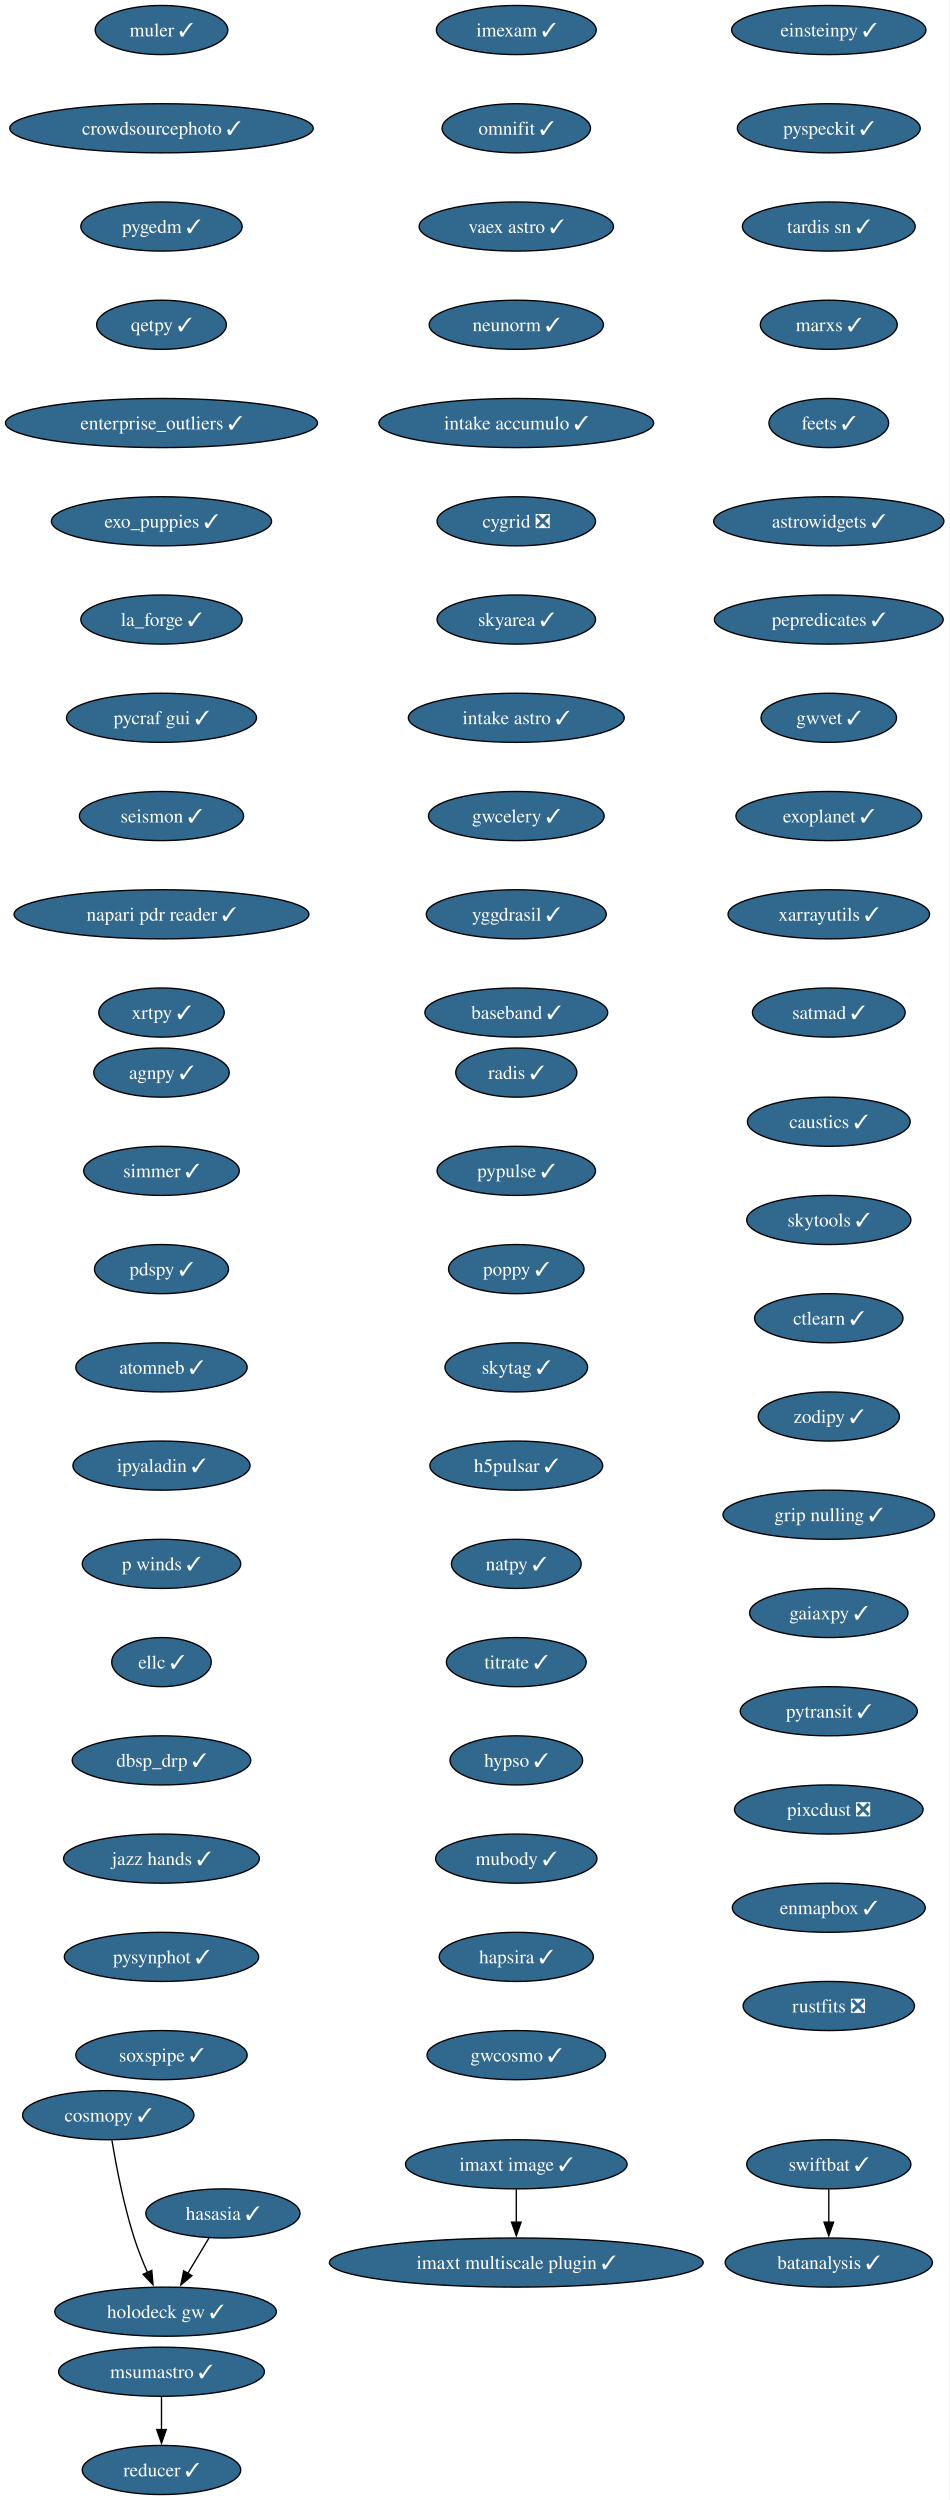
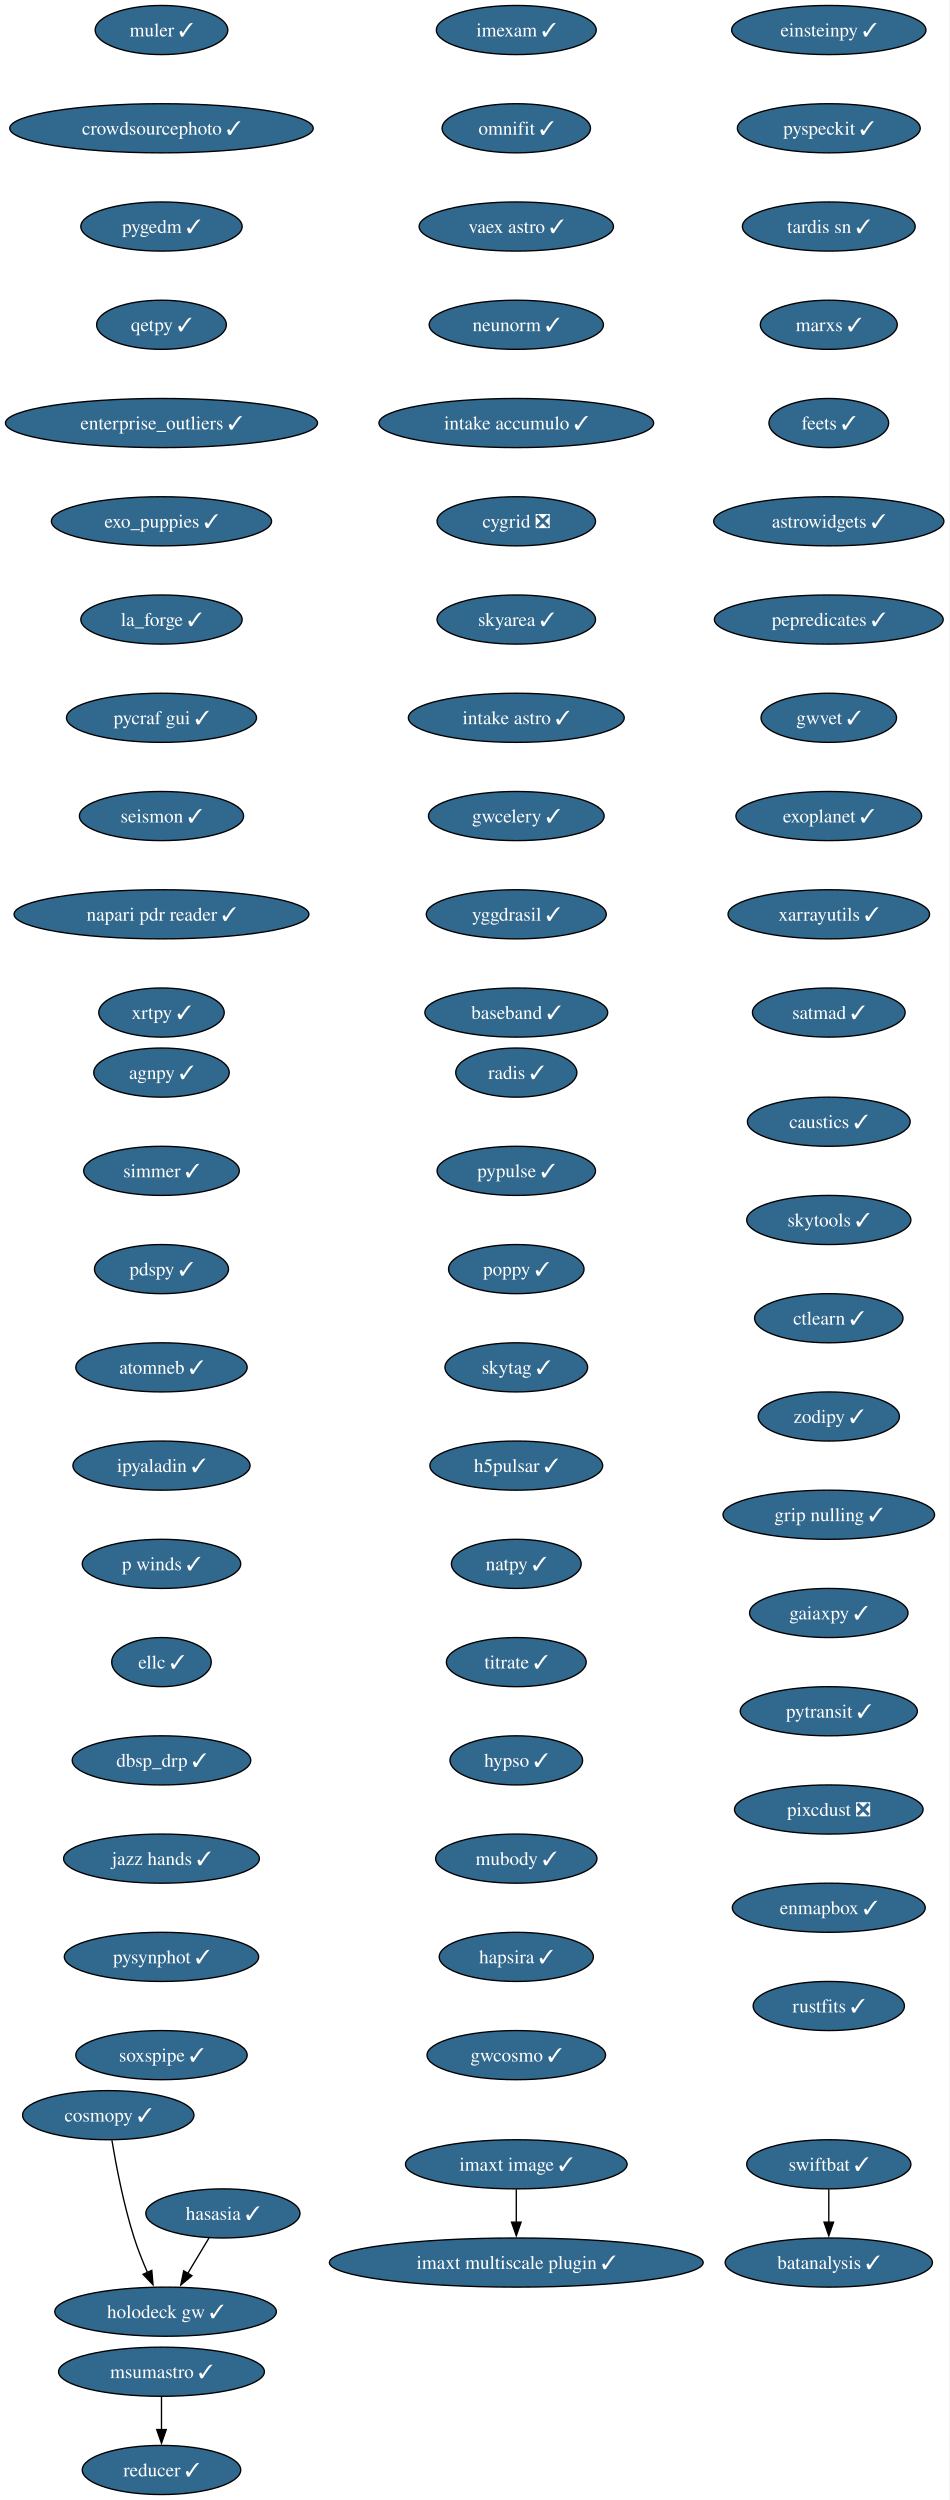
<svg xmlns="http://www.w3.org/2000/svg" xmlns:xlink="http://www.w3.org/1999/xlink" width="696pt" height="1832pt" viewBox="0.00 0.00 696.00 1832.00">
  <g id="graph0" class="graph" transform="scale(1 1) rotate(0) translate(4 1828)">
    <polygon fill="white" stroke="none" points="-4,4 -4,-1828 691.69,-1828 691.69,4 -4,4" />
    <g id="node1" class="node">
      <g id="a_node1">
        <a xlink:href="https://github.com/conda-forge/imexam-feedstock/pull/17" xlink:title="imexam ✓">
          <ellipse fill="#31688e" stroke="black" cx="374.34" cy="-1806" rx="58.57" ry="18" />
          <text xml:space="preserve" text-anchor="middle" x="374.34" y="-1801.33" font-family="Times,serif" font-size="14.00" fill="white">imexam ✓</text>
        </a>
      </g>
    </g>
    <g id="node2" class="node">
      <g id="a_node2">
        <a xlink:href="https://github.com/conda-forge/omnifit-feedstock/pull/15" xlink:title="omnifit ✓">
          <ellipse fill="#31688e" stroke="black" cx="374.34" cy="-1734" rx="54.36" ry="18" />
          <text xml:space="preserve" text-anchor="middle" x="374.34" y="-1729.33" font-family="Times,serif" font-size="14.00" fill="white">omnifit ✓</text>
        </a>
      </g>
    </g>
    <g id="node5" class="node">
      <g id="a_node5">
        <a xlink:href="https://github.com/conda-forge/vaex-astro-feedstock/pull/23" xlink:title="vaex astro ✓">
          <ellipse fill="#31688e" stroke="black" cx="374.34" cy="-1662" rx="71.2" ry="18" />
          <text xml:space="preserve" text-anchor="middle" x="374.34" y="-1657.33" font-family="Times,serif" font-size="14.00" fill="white">vaex astro ✓</text>
        </a>
      </g>
    </g>
    <g id="node3" class="node">
      <g id="a_node3">
        <a xlink:href="https://github.com/conda-forge/msumastro-feedstock/pull/25" xlink:title="msumastro ✓">
          <ellipse fill="#31688e" stroke="black" cx="114.34" cy="-90" rx="75.41" ry="18" />
          <text xml:space="preserve" text-anchor="middle" x="114.34" y="-85.33" font-family="Times,serif" font-size="14.00" fill="white">msumastro ✓</text>
        </a>
      </g>
    </g>
    <g id="node4" class="node">
      <g id="a_node4">
        <a xlink:href="https://github.com/conda-forge/reducer-feedstock/pull/13" xlink:title="reducer ✓">
          <ellipse fill="#31688e" stroke="black" cx="114.34" cy="-18" rx="58.05" ry="18" />
          <text xml:space="preserve" text-anchor="middle" x="114.34" y="-13.32" font-family="Times,serif" font-size="14.00" fill="white">reducer ✓</text>
        </a>
      </g>
    </g>
    <g id="edge2" class="edge">
      <path fill="none" stroke="black" d="M114.34,-71.7C114.34,-64.41 114.34,-55.73 114.34,-47.54" />
      <polygon fill="black" stroke="black" points="117.84,-47.62 114.34,-37.62 110.84,-47.62 117.84,-47.62" />
    </g>
    <g id="node6" class="node">
      <g id="a_node6">
        <a xlink:href="https://github.com/conda-forge/neunorm-feedstock/pull/6" xlink:title="neunorm ✓">
          <ellipse fill="#31688e" stroke="black" cx="374.34" cy="-1590" rx="63.84" ry="18" />
          <text xml:space="preserve" text-anchor="middle" x="374.34" y="-1585.33" font-family="Times,serif" font-size="14.00" fill="white">neunorm ✓</text>
        </a>
      </g>
    </g>
    <g id="node7" class="node">
      <g id="a_node7">
        <a xlink:href="https://github.com/conda-forge/intake-accumulo-feedstock/pull/2" xlink:title="intake accumulo ✓">
          <ellipse fill="#31688e" stroke="black" cx="374.34" cy="-1518" rx="100.66" ry="18" />
          <text xml:space="preserve" text-anchor="middle" x="374.34" y="-1513.33" font-family="Times,serif" font-size="14.00" fill="white">intake accumulo ✓</text>
        </a>
      </g>
    </g>
    <g id="node8" class="node">
      <g id="a_node8">
        <a xlink:href="https://github.com/conda-forge/cygrid-feedstock/pull/25" xlink:title="cygrid ❎">
          <ellipse fill="#31688e" stroke="black" cx="374.34" cy="-1446" rx="58.05" ry="18" />
          <text xml:space="preserve" text-anchor="middle" x="374.34" y="-1441.33" font-family="Times,serif" font-size="14.00" fill="white">cygrid ❎</text>
        </a>
      </g>
    </g>
    <g id="node9" class="node">
      <g id="a_node9">
        <a xlink:href="https://github.com/conda-forge/skyarea-feedstock/pull/1" xlink:title="skyarea ✓">
          <ellipse fill="#31688e" stroke="black" cx="374.34" cy="-1374" rx="58.05" ry="18" />
          <text xml:space="preserve" text-anchor="middle" x="374.34" y="-1369.33" font-family="Times,serif" font-size="14.00" fill="white">skyarea ✓</text>
        </a>
      </g>
    </g>
    <g id="node10" class="node">
      <g id="a_node10">
        <a xlink:href="https://github.com/conda-forge/intake-astro-feedstock/pull/1" xlink:title="intake astro ✓">
          <ellipse fill="#31688e" stroke="black" cx="374.34" cy="-1302" rx="79.09" ry="18" />
          <text xml:space="preserve" text-anchor="middle" x="374.34" y="-1297.33" font-family="Times,serif" font-size="14.00" fill="white">intake astro ✓</text>
        </a>
      </g>
    </g>
    <g id="node11" class="node">
      <g id="a_node11">
        <a xlink:href="https://github.com/conda-forge/gwcelery-feedstock/pull/27" xlink:title="gwcelery ✓">
          <ellipse fill="#31688e" stroke="black" cx="374.34" cy="-1230" rx="64.36" ry="18" />
          <text xml:space="preserve" text-anchor="middle" x="374.34" y="-1225.33" font-family="Times,serif" font-size="14.00" fill="white">gwcelery ✓</text>
        </a>
      </g>
    </g>
    <g id="node12" class="node">
      <g id="a_node12">
        <a xlink:href="https://github.com/conda-forge/yggdrasil-feedstock/pull/48" xlink:title="yggdrasil ✓">
          <ellipse fill="#31688e" stroke="black" cx="374.34" cy="-1158" rx="65.94" ry="18" />
          <text xml:space="preserve" text-anchor="middle" x="374.34" y="-1153.33" font-family="Times,serif" font-size="14.00" fill="white">yggdrasil ✓</text>
        </a>
      </g>
    </g>
    <g id="node13" class="node">
      <g id="a_node13">
        <a xlink:href="https://github.com/conda-forge/baseband-feedstock/pull/5" xlink:title="baseband ✓">
          <ellipse fill="#31688e" stroke="black" cx="374.34" cy="-1086" rx="66.99" ry="18" />
          <text xml:space="preserve" text-anchor="middle" x="374.34" y="-1081.33" font-family="Times,serif" font-size="14.00" fill="white">baseband ✓</text>
        </a>
      </g>
    </g>
    <g id="node14" class="node">
      <g id="a_node14">
        <a xlink:href="https://github.com/conda-forge/einsteinpy-feedstock/pull/10" xlink:title="einsteinpy ✓">
          <ellipse fill="#31688e" stroke="black" cx="603.34" cy="-1806" rx="71.2" ry="18" />
          <text xml:space="preserve" text-anchor="middle" x="603.34" y="-1801.33" font-family="Times,serif" font-size="14.00" fill="white">einsteinpy ✓</text>
        </a>
      </g>
    </g>
    <g id="node15" class="node">
      <g id="a_node15">
        <a xlink:href="https://github.com/conda-forge/pyspeckit-feedstock/pull/7" xlink:title="pyspeckit ✓">
          <ellipse fill="#31688e" stroke="black" cx="603.34" cy="-1734" rx="66.99" ry="18" />
          <text xml:space="preserve" text-anchor="middle" x="603.34" y="-1729.33" font-family="Times,serif" font-size="14.00" fill="white">pyspeckit ✓</text>
        </a>
      </g>
    </g>
    <g id="node16" class="node">
      <g id="a_node16">
        <a xlink:href="https://github.com/conda-forge/tardis-sn-feedstock/pull/100" xlink:title="tardis sn ✓">
          <ellipse fill="#31688e" stroke="black" cx="603.34" cy="-1662" rx="63.31" ry="18" />
          <text xml:space="preserve" text-anchor="middle" x="603.34" y="-1657.33" font-family="Times,serif" font-size="14.00" fill="white">tardis sn ✓</text>
        </a>
      </g>
    </g>
    <g id="node17" class="node">
      <g id="a_node17">
        <a xlink:href="https://github.com/conda-forge/marxs-feedstock/pull/3" xlink:title="marxs ✓">
          <ellipse fill="#31688e" stroke="black" cx="603.34" cy="-1590" rx="50.16" ry="18" />
          <text xml:space="preserve" text-anchor="middle" x="603.34" y="-1585.33" font-family="Times,serif" font-size="14.00" fill="white">marxs ✓</text>
        </a>
      </g>
    </g>
    <g id="node18" class="node">
      <g id="a_node18">
        <a xlink:href="https://github.com/conda-forge/feets-feedstock/pull/1" xlink:title="feets ✓">
          <ellipse fill="#31688e" stroke="black" cx="603.34" cy="-1518" rx="43.84" ry="18" />
          <text xml:space="preserve" text-anchor="middle" x="603.34" y="-1513.33" font-family="Times,serif" font-size="14.00" fill="white">feets ✓</text>
        </a>
      </g>
    </g>
    <g id="node19" class="node">
      <g id="a_node19">
        <a xlink:href="https://github.com/conda-forge/astrowidgets-feedstock/pull/8" xlink:title="astrowidgets ✓">
          <ellipse fill="#31688e" stroke="black" cx="603.34" cy="-1446" rx="84.35" ry="18" />
          <text xml:space="preserve" text-anchor="middle" x="603.34" y="-1441.33" font-family="Times,serif" font-size="14.00" fill="white">astrowidgets ✓</text>
        </a>
      </g>
    </g>
    <g id="node20" class="node">
      <g id="a_node20">
        <a xlink:href="https://github.com/conda-forge/pepredicates-feedstock/pull/3" xlink:title="pepredicates ✓">
          <ellipse fill="#31688e" stroke="black" cx="603.34" cy="-1374" rx="83.83" ry="18" />
          <text xml:space="preserve" text-anchor="middle" x="603.34" y="-1369.33" font-family="Times,serif" font-size="14.00" fill="white">pepredicates ✓</text>
        </a>
      </g>
    </g>
    <g id="node21" class="node">
      <g id="a_node21">
        <a xlink:href="https://github.com/conda-forge/gwvet-feedstock/pull/10" xlink:title="gwvet ✓">
          <ellipse fill="#31688e" stroke="black" cx="603.34" cy="-1302" rx="49.63" ry="18" />
          <text xml:space="preserve" text-anchor="middle" x="603.34" y="-1297.33" font-family="Times,serif" font-size="14.00" fill="white">gwvet ✓</text>
        </a>
      </g>
    </g>
    <g id="node22" class="node">
      <g id="a_node22">
        <a xlink:href="https://github.com/conda-forge/exoplanet-feedstock/pull/27" xlink:title="exoplanet ✓">
          <ellipse fill="#31688e" stroke="black" cx="603.34" cy="-1230" rx="68.04" ry="18" />
          <text xml:space="preserve" text-anchor="middle" x="603.34" y="-1225.33" font-family="Times,serif" font-size="14.00" fill="white">exoplanet ✓</text>
        </a>
      </g>
    </g>
    <g id="node23" class="node">
      <g id="a_node23">
        <a xlink:href="https://github.com/conda-forge/xarrayutils-feedstock/pull/11" xlink:title="xarrayutils ✓">
          <ellipse fill="#31688e" stroke="black" cx="603.34" cy="-1158" rx="73.83" ry="18" />
          <text xml:space="preserve" text-anchor="middle" x="603.34" y="-1153.33" font-family="Times,serif" font-size="14.00" fill="white">xarrayutils ✓</text>
        </a>
      </g>
    </g>
    <g id="node24" class="node">
      <g id="a_node24">
        <a xlink:href="https://github.com/conda-forge/satmad-feedstock/pull/23" xlink:title="satmad ✓">
          <ellipse fill="#31688e" stroke="black" cx="603.34" cy="-1086" rx="55.94" ry="18" />
          <text xml:space="preserve" text-anchor="middle" x="603.34" y="-1081.33" font-family="Times,serif" font-size="14.00" fill="white">satmad ✓</text>
        </a>
      </g>
    </g>
    <g id="node25" class="node">
      <g id="a_node25">
        <a xlink:href="https://github.com/conda-forge/agnpy-feedstock/pull/17" xlink:title="agnpy ✓">
          <ellipse fill="#31688e" stroke="black" cx="114.34" cy="-1042" rx="49.63" ry="18" />
          <text xml:space="preserve" text-anchor="middle" x="114.34" y="-1037.33" font-family="Times,serif" font-size="14.00" fill="white">agnpy ✓</text>
        </a>
      </g>
    </g>
    <g id="node26" class="node">
      <g id="a_node26">
        <a xlink:href="https://github.com/conda-forge/simmer-feedstock/pull/17" xlink:title="simmer ✓">
          <ellipse fill="#31688e" stroke="black" cx="114.34" cy="-970" rx="57" ry="18" />
          <text xml:space="preserve" text-anchor="middle" x="114.34" y="-965.33" font-family="Times,serif" font-size="14.00" fill="white">simmer ✓</text>
        </a>
      </g>
    </g>
    <g id="node27" class="node">
      <g id="a_node27">
        <a xlink:href="https://github.com/conda-forge/pdspy-feedstock/pull/17" xlink:title="pdspy ✓">
          <ellipse fill="#31688e" stroke="black" cx="114.34" cy="-898" rx="49.1" ry="18" />
          <text xml:space="preserve" text-anchor="middle" x="114.34" y="-893.33" font-family="Times,serif" font-size="14.00" fill="white">pdspy ✓</text>
        </a>
      </g>
    </g>
    <g id="node28" class="node">
      <g id="a_node28">
        <a xlink:href="https://github.com/conda-forge/atomneb-feedstock/pull/6" xlink:title="atomneb ✓">
          <ellipse fill="#31688e" stroke="black" cx="114.34" cy="-826" rx="62.78" ry="18" />
          <text xml:space="preserve" text-anchor="middle" x="114.34" y="-821.33" font-family="Times,serif" font-size="14.00" fill="white">atomneb ✓</text>
        </a>
      </g>
    </g>
    <g id="node29" class="node">
      <g id="a_node29">
        <a xlink:href="https://github.com/conda-forge/ipyaladin-feedstock/pull/20" xlink:title="ipyaladin ✓">
          <ellipse fill="#31688e" stroke="black" cx="114.34" cy="-754" rx="64.89" ry="18" />
          <text xml:space="preserve" text-anchor="middle" x="114.34" y="-749.33" font-family="Times,serif" font-size="14.00" fill="white">ipyaladin ✓</text>
        </a>
      </g>
    </g>
    <g id="node30" class="node">
      <g id="a_node30">
        <a xlink:href="https://github.com/conda-forge/p-winds-feedstock/pull/5" xlink:title="p winds ✓">
          <ellipse fill="#31688e" stroke="black" cx="114.34" cy="-682" rx="58.05" ry="18" />
          <text xml:space="preserve" text-anchor="middle" x="114.34" y="-677.33" font-family="Times,serif" font-size="14.00" fill="white">p winds ✓</text>
        </a>
      </g>
    </g>
    <g id="node31" class="node">
      <g id="a_node31">
        <a xlink:href="https://github.com/conda-forge/ellc-feedstock/pull/14" xlink:title="ellc ✓">
          <ellipse fill="#31688e" stroke="black" cx="114.34" cy="-610" rx="36.48" ry="18" />
          <text xml:space="preserve" text-anchor="middle" x="114.34" y="-605.33" font-family="Times,serif" font-size="14.00" fill="white">ellc ✓</text>
        </a>
      </g>
    </g>
    <g id="node32" class="node">
      <g id="a_node32">
        <a xlink:href="https://github.com/conda-forge/dbsp_drp-feedstock/pull/5" xlink:title="dbsp_drp ✓">
          <ellipse fill="#31688e" stroke="black" cx="114.34" cy="-538" rx="65.41" ry="18" />
          <text xml:space="preserve" text-anchor="middle" x="114.34" y="-533.33" font-family="Times,serif" font-size="14.00" fill="white">dbsp_drp ✓</text>
        </a>
      </g>
    </g>
    <g id="node33" class="node">
      <g id="a_node33">
        <a xlink:href="https://github.com/conda-forge/jazz-hands-feedstock/pull/1" xlink:title="jazz hands ✓">
          <ellipse fill="#31688e" stroke="black" cx="114.34" cy="-466" rx="71.73" ry="18" />
          <text xml:space="preserve" text-anchor="middle" x="114.34" y="-461.32" font-family="Times,serif" font-size="14.00" fill="white">jazz hands ✓</text>
        </a>
      </g>
    </g>
    <g id="node34" class="node">
      <g id="a_node34">
        <a xlink:href="https://github.com/conda-forge/pysynphot-feedstock/pull/15" xlink:title="pysynphot ✓">
          <ellipse fill="#31688e" stroke="black" cx="114.34" cy="-394" rx="71.2" ry="18" />
          <text xml:space="preserve" text-anchor="middle" x="114.34" y="-389.32" font-family="Times,serif" font-size="14.00" fill="white">pysynphot ✓</text>
        </a>
      </g>
    </g>
    <g id="node35" class="node">
      <g id="a_node35">
        <a xlink:href="https://github.com/conda-forge/soxspipe-feedstock/pull/54" xlink:title="soxspipe ✓">
          <ellipse fill="#31688e" stroke="black" cx="114.34" cy="-322" rx="62.78" ry="18" />
          <text xml:space="preserve" text-anchor="middle" x="114.34" y="-317.32" font-family="Times,serif" font-size="14.00" fill="white">soxspipe ✓</text>
        </a>
      </g>
    </g>
    <g id="node36" class="node">
      <g id="a_node36">
        <a xlink:href="https://github.com/conda-forge/hasasia-feedstock/pull/1" xlink:title="hasasia ✓">
          <ellipse fill="#31688e" stroke="black" cx="159.34" cy="-206" rx="56.47" ry="18" />
          <text xml:space="preserve" text-anchor="middle" x="159.34" y="-201.33" font-family="Times,serif" font-size="14.00" fill="white">hasasia ✓</text>
        </a>
      </g>
    </g>
    <g id="node37" class="node">
      <g id="a_node37">
        <a xlink:href="https://github.com/conda-forge/holodeck-gw-feedstock/pull/7" xlink:title="holodeck gw ✓">
          <ellipse fill="#31688e" stroke="black" cx="117.34" cy="-134" rx="81.2" ry="18" />
          <text xml:space="preserve" text-anchor="middle" x="117.34" y="-129.32" font-family="Times,serif" font-size="14.00" fill="white">holodeck gw ✓</text>
        </a>
      </g>
    </g>
    <g id="edge32" class="edge">
      <path fill="none" stroke="black" d="M149.17,-188.05C144.5,-180.26 138.83,-170.82 133.59,-162.08" />
      <polygon fill="black" stroke="black" points="136.63,-160.35 128.49,-153.57 130.63,-163.95 136.63,-160.35" />
    </g>
    <g id="node38" class="node">
      <g id="a_node38">
        <a xlink:href="https://github.com/conda-forge/muler-feedstock/pull/7" xlink:title="muler ✓">
          <ellipse fill="#31688e" stroke="black" cx="114.34" cy="-1806" rx="48.58" ry="18" />
          <text xml:space="preserve" text-anchor="middle" x="114.34" y="-1801.33" font-family="Times,serif" font-size="14.00" fill="white">muler ✓</text>
        </a>
      </g>
    </g>
    <g id="node39" class="node">
      <g id="a_node39">
        <a xlink:href="https://github.com/conda-forge/crowdsourcephoto-feedstock/pull/8" xlink:title="crowdsourcephoto ✓">
          <ellipse fill="#31688e" stroke="black" cx="114.34" cy="-1734" rx="111.19" ry="18" />
          <text xml:space="preserve" text-anchor="middle" x="114.34" y="-1729.33" font-family="Times,serif" font-size="14.00" fill="white">crowdsourcephoto ✓</text>
        </a>
      </g>
    </g>
    <g id="node40" class="node">
      <g id="a_node40">
        <a xlink:href="https://github.com/conda-forge/pygedm-feedstock/pull/13" xlink:title="pygedm ✓">
          <ellipse fill="#31688e" stroke="black" cx="114.34" cy="-1662" rx="59.1" ry="18" />
          <text xml:space="preserve" text-anchor="middle" x="114.34" y="-1657.33" font-family="Times,serif" font-size="14.00" fill="white">pygedm ✓</text>
        </a>
      </g>
    </g>
    <g id="node41" class="node">
      <g id="a_node41">
        <a xlink:href="https://github.com/conda-forge/qetpy-feedstock/pull/20" xlink:title="qetpy ✓">
          <ellipse fill="#31688e" stroke="black" cx="114.34" cy="-1590" rx="47.53" ry="18" />
          <text xml:space="preserve" text-anchor="middle" x="114.34" y="-1585.33" font-family="Times,serif" font-size="14.00" fill="white">qetpy ✓</text>
        </a>
      </g>
    </g>
    <g id="node42" class="node">
      <g id="a_node42">
        <a xlink:href="https://github.com/conda-forge/enterprise_outliers-feedstock/pull/4" xlink:title="enterprise_outliers ✓">
          <ellipse fill="#31688e" stroke="black" cx="114.34" cy="-1518" rx="114.34" ry="18" />
          <text xml:space="preserve" text-anchor="middle" x="114.34" y="-1513.33" font-family="Times,serif" font-size="14.00" fill="white">enterprise_outliers ✓</text>
        </a>
      </g>
    </g>
    <g id="node43" class="node">
      <g id="a_node43">
        <a xlink:href="https://github.com/conda-forge/exo_puppies-feedstock/pull/9" xlink:title="exo_puppies ✓">
          <ellipse fill="#31688e" stroke="black" cx="114.34" cy="-1446" rx="80.67" ry="18" />
          <text xml:space="preserve" text-anchor="middle" x="114.34" y="-1441.33" font-family="Times,serif" font-size="14.00" fill="white">exo_puppies ✓</text>
        </a>
      </g>
    </g>
    <g id="node44" class="node">
      <g id="a_node44">
        <a xlink:href="https://github.com/conda-forge/la_forge-feedstock/pull/3" xlink:title="la_forge ✓">
          <ellipse fill="#31688e" stroke="black" cx="114.34" cy="-1374" rx="59.1" ry="18" />
          <text xml:space="preserve" text-anchor="middle" x="114.34" y="-1369.33" font-family="Times,serif" font-size="14.00" fill="white">la_forge ✓</text>
        </a>
      </g>
    </g>
    <g id="node45" class="node">
      <g id="a_node45">
        <a xlink:href="https://github.com/conda-forge/pycraf-gui-feedstock/pull/2" xlink:title="pycraf gui ✓">
          <ellipse fill="#31688e" stroke="black" cx="114.34" cy="-1302" rx="69.62" ry="18" />
          <text xml:space="preserve" text-anchor="middle" x="114.34" y="-1297.33" font-family="Times,serif" font-size="14.00" fill="white">pycraf gui ✓</text>
        </a>
      </g>
    </g>
    <g id="node46" class="node">
      <g id="a_node46">
        <a xlink:href="https://github.com/conda-forge/seismon-feedstock/pull/8" xlink:title="seismon ✓">
          <ellipse fill="#31688e" stroke="black" cx="114.34" cy="-1230" rx="60.15" ry="18" />
          <text xml:space="preserve" text-anchor="middle" x="114.34" y="-1225.33" font-family="Times,serif" font-size="14.00" fill="white">seismon ✓</text>
        </a>
      </g>
    </g>
    <g id="node47" class="node">
      <g id="a_node47">
        <a xlink:href="https://github.com/conda-forge/napari-pdr-reader-feedstock/pull/1" xlink:title="napari pdr reader ✓">
          <ellipse fill="#31688e" stroke="black" cx="114.34" cy="-1158" rx="108.03" ry="18" />
          <text xml:space="preserve" text-anchor="middle" x="114.34" y="-1153.33" font-family="Times,serif" font-size="14.00" fill="white">napari pdr reader ✓</text>
        </a>
      </g>
    </g>
    <g id="node48" class="node">
      <g id="a_node48">
        <a xlink:href="https://github.com/conda-forge/xrtpy-feedstock/pull/6" xlink:title="xrtpy ✓">
          <ellipse fill="#31688e" stroke="black" cx="114.34" cy="-1086" rx="45.95" ry="18" />
          <text xml:space="preserve" text-anchor="middle" x="114.34" y="-1081.33" font-family="Times,serif" font-size="14.00" fill="white">xrtpy ✓</text>
        </a>
      </g>
    </g>
    <g id="node49" class="node">
      <g id="a_node49">
        <a xlink:href="https://github.com/conda-forge/imaxt-image-feedstock/pull/1" xlink:title="imaxt image ✓">
          <ellipse fill="#31688e" stroke="black" cx="374.34" cy="-242" rx="81.2" ry="18" />
          <text xml:space="preserve" text-anchor="middle" x="374.34" y="-237.32" font-family="Times,serif" font-size="14.00" fill="white">imaxt image ✓</text>
        </a>
      </g>
    </g>
    <g id="node50" class="node">
      <g id="a_node50">
        <a xlink:href="https://github.com/conda-forge/imaxt-multiscale-plugin-feedstock/pull/4" xlink:title="imaxt multiscale plugin ✓">
          <ellipse fill="#31688e" stroke="black" cx="374.34" cy="-170" rx="136.97" ry="18" />
          <text xml:space="preserve" text-anchor="middle" x="374.34" y="-165.32" font-family="Times,serif" font-size="14.00" fill="white">imaxt multiscale plugin ✓</text>
        </a>
      </g>
    </g>
    <g id="edge43" class="edge">
      <path fill="none" stroke="black" d="M374.34,-223.7C374.34,-216.41 374.34,-207.73 374.34,-199.54" />
      <polygon fill="black" stroke="black" points="377.84,-199.62 374.34,-189.62 370.84,-199.62 377.84,-199.62" />
    </g>
    <g id="node51" class="node">
      <g id="a_node51">
        <a xlink:href="https://github.com/conda-forge/radis-feedstock/pull/7" xlink:title="radis ✓">
          <ellipse fill="#31688e" stroke="black" cx="374.34" cy="-1042" rx="44.37" ry="18" />
          <text xml:space="preserve" text-anchor="middle" x="374.34" y="-1037.33" font-family="Times,serif" font-size="14.00" fill="white">radis ✓</text>
        </a>
      </g>
    </g>
    <g id="node52" class="node">
      <g id="a_node52">
        <a xlink:href="https://github.com/conda-forge/pypulse-feedstock/pull/1" xlink:title="pypulse ✓">
          <ellipse fill="#31688e" stroke="black" cx="374.34" cy="-970" rx="58.05" ry="18" />
          <text xml:space="preserve" text-anchor="middle" x="374.34" y="-965.33" font-family="Times,serif" font-size="14.00" fill="white">pypulse ✓</text>
        </a>
      </g>
    </g>
    <g id="node53" class="node">
      <g id="a_node53">
        <a xlink:href="https://github.com/conda-forge/poppy-feedstock/pull/3" xlink:title="poppy ✓">
          <ellipse fill="#31688e" stroke="black" cx="374.34" cy="-898" rx="49.63" ry="18" />
          <text xml:space="preserve" text-anchor="middle" x="374.34" y="-893.33" font-family="Times,serif" font-size="14.00" fill="white">poppy ✓</text>
        </a>
      </g>
    </g>
    <g id="node54" class="node">
      <g id="a_node54">
        <a xlink:href="https://github.com/conda-forge/skytag-feedstock/pull/7" xlink:title="skytag ✓">
          <ellipse fill="#31688e" stroke="black" cx="374.34" cy="-826" rx="52.26" ry="18" />
          <text xml:space="preserve" text-anchor="middle" x="374.34" y="-821.33" font-family="Times,serif" font-size="14.00" fill="white">skytag ✓</text>
        </a>
      </g>
    </g>
    <g id="node55" class="node">
      <g id="a_node55">
        <a xlink:href="https://github.com/conda-forge/h5pulsar-feedstock/pull/1" xlink:title="h5pulsar ✓">
          <ellipse fill="#31688e" stroke="black" cx="374.34" cy="-754" rx="63.31" ry="18" />
          <text xml:space="preserve" text-anchor="middle" x="374.34" y="-749.33" font-family="Times,serif" font-size="14.00" fill="white">h5pulsar ✓</text>
        </a>
      </g>
    </g>
    <g id="node56" class="node">
      <g id="a_node56">
        <a xlink:href="https://github.com/conda-forge/natpy-feedstock/pull/1" xlink:title="natpy ✓">
          <ellipse fill="#31688e" stroke="black" cx="374.34" cy="-682" rx="47.53" ry="18" />
          <text xml:space="preserve" text-anchor="middle" x="374.34" y="-677.33" font-family="Times,serif" font-size="14.00" fill="white">natpy ✓</text>
        </a>
      </g>
    </g>
    <g id="node58" class="node">
      <g id="a_node58">
        <a xlink:href="https://github.com/conda-forge/titrate-feedstock/pull/10" xlink:title="titrate ✓">
          <ellipse fill="#31688e" stroke="black" cx="374.34" cy="-610" rx="51.21" ry="18" />
          <text xml:space="preserve" text-anchor="middle" x="374.34" y="-605.33" font-family="Times,serif" font-size="14.00" fill="white">titrate ✓</text>
        </a>
      </g>
    </g>
    <g id="node57" class="node">
      <g id="a_node57">
        <a xlink:href="https://github.com/conda-forge/cosmopy-feedstock/pull/2" xlink:title="cosmopy ✓">
          <ellipse fill="#31688e" stroke="black" cx="75.34" cy="-278" rx="62.78" ry="18" />
          <text xml:space="preserve" text-anchor="middle" x="75.34" y="-273.32" font-family="Times,serif" font-size="14.00" fill="white">cosmopy ✓</text>
        </a>
      </g>
    </g>
    <g id="edge49" class="edge">
      <path fill="none" stroke="black" d="M77.99,-259.67C81,-241.54 86.54,-212.38 94.34,-188 97.03,-179.59 100.59,-170.7 104.1,-162.66" />
      <polygon fill="black" stroke="black" points="107.22,-164.26 108.15,-153.71 100.84,-161.38 107.22,-164.26" />
    </g>
    <g id="node59" class="node">
      <g id="a_node59">
        <a xlink:href="https://github.com/conda-forge/hypso-feedstock/pull/28" xlink:title="hypso ✓">
          <ellipse fill="#31688e" stroke="black" cx="374.34" cy="-538" rx="48.58" ry="18" />
          <text xml:space="preserve" text-anchor="middle" x="374.34" y="-533.33" font-family="Times,serif" font-size="14.00" fill="white">hypso ✓</text>
        </a>
      </g>
    </g>
    <g id="node62" class="node">
      <g id="a_node62">
        <a xlink:href="https://github.com/conda-forge/mubody-feedstock/pull/1" xlink:title="mubody ✓">
          <ellipse fill="#31688e" stroke="black" cx="374.34" cy="-466" rx="59.1" ry="18" />
          <text xml:space="preserve" text-anchor="middle" x="374.34" y="-461.32" font-family="Times,serif" font-size="14.00" fill="white">mubody ✓</text>
        </a>
      </g>
    </g>
    <g id="node60" class="node">
      <g id="a_node60">
        <a xlink:href="https://github.com/conda-forge/swiftbat-feedstock/pull/1" xlink:title="swiftbat ✓">
          <ellipse fill="#31688e" stroke="black" cx="603.34" cy="-242" rx="60.15" ry="18" />
          <text xml:space="preserve" text-anchor="middle" x="603.34" y="-237.32" font-family="Times,serif" font-size="14.00" fill="white">swiftbat ✓</text>
        </a>
      </g>
    </g>
    <g id="node61" class="node">
      <g id="a_node61">
        <a xlink:href="https://github.com/conda-forge/batanalysis-feedstock/pull/4" xlink:title="batanalysis ✓">
          <ellipse fill="#31688e" stroke="black" cx="603.34" cy="-170" rx="75.94" ry="18" />
          <text xml:space="preserve" text-anchor="middle" x="603.34" y="-165.32" font-family="Times,serif" font-size="14.00" fill="white">batanalysis ✓</text>
        </a>
      </g>
    </g>
    <g id="edge52" class="edge">
      <path fill="none" stroke="black" d="M603.34,-223.7C603.34,-216.41 603.34,-207.73 603.34,-199.54" />
      <polygon fill="black" stroke="black" points="606.84,-199.62 603.34,-189.62 599.84,-199.62 606.84,-199.62" />
    </g>
    <g id="node63" class="node">
      <g id="a_node63">
        <a xlink:href="https://github.com/conda-forge/hapsira-feedstock/pull/1" xlink:title="hapsira ✓">
          <ellipse fill="#31688e" stroke="black" cx="374.34" cy="-394" rx="56.47" ry="18" />
          <text xml:space="preserve" text-anchor="middle" x="374.34" y="-389.32" font-family="Times,serif" font-size="14.00" fill="white">hapsira ✓</text>
        </a>
      </g>
    </g>
    <g id="node64" class="node">
      <g id="a_node64">
        <a xlink:href="https://github.com/conda-forge/gwcosmo-feedstock/pull/3" xlink:title="gwcosmo ✓">
          <ellipse fill="#31688e" stroke="black" cx="374.34" cy="-322" rx="65.41" ry="18" />
          <text xml:space="preserve" text-anchor="middle" x="374.34" y="-317.32" font-family="Times,serif" font-size="14.00" fill="white">gwcosmo ✓</text>
        </a>
      </g>
    </g>
    <g id="node65" class="node">
      <g id="a_node65">
        <a xlink:href="https://github.com/conda-forge/caustics-feedstock/pull/7" xlink:title="caustics ✓">
          <ellipse fill="#31688e" stroke="black" cx="603.34" cy="-1006" rx="59.63" ry="18" />
          <text xml:space="preserve" text-anchor="middle" x="603.34" y="-1001.33" font-family="Times,serif" font-size="14.00" fill="white">caustics ✓</text>
        </a>
      </g>
    </g>
    <g id="node66" class="node">
      <g id="a_node66">
        <a xlink:href="https://github.com/conda-forge/skytools-feedstock/pull/5" xlink:title="skytools ✓">
          <ellipse fill="#31688e" stroke="black" cx="603.34" cy="-934" rx="60.15" ry="18" />
          <text xml:space="preserve" text-anchor="middle" x="603.34" y="-929.33" font-family="Times,serif" font-size="14.00" fill="white">skytools ✓</text>
        </a>
      </g>
    </g>
    <g id="node67" class="node">
      <g id="a_node67">
        <a xlink:href="https://github.com/conda-forge/ctlearn-feedstock/pull/1" xlink:title="ctlearn ✓">
          <ellipse fill="#31688e" stroke="black" cx="603.34" cy="-862" rx="54.36" ry="18" />
          <text xml:space="preserve" text-anchor="middle" x="603.34" y="-857.33" font-family="Times,serif" font-size="14.00" fill="white">ctlearn ✓</text>
        </a>
      </g>
    </g>
    <g id="node68" class="node">
      <g id="a_node68">
        <a xlink:href="https://github.com/conda-forge/zodipy-feedstock/pull/8" xlink:title="zodipy ✓">
          <ellipse fill="#31688e" stroke="black" cx="603.34" cy="-790" rx="51.74" ry="18" />
          <text xml:space="preserve" text-anchor="middle" x="603.34" y="-785.33" font-family="Times,serif" font-size="14.00" fill="white">zodipy ✓</text>
        </a>
      </g>
    </g>
    <g id="node69" class="node">
      <g id="a_node69">
        <a xlink:href="https://github.com/conda-forge/grip-nulling-feedstock/pull/2" xlink:title="grip nulling ✓">
          <ellipse fill="#31688e" stroke="black" cx="603.34" cy="-718" rx="77.52" ry="18" />
          <text xml:space="preserve" text-anchor="middle" x="603.34" y="-713.33" font-family="Times,serif" font-size="14.00" fill="white">grip nulling ✓</text>
        </a>
      </g>
    </g>
    <g id="node70" class="node">
      <g id="a_node70">
        <a xlink:href="https://github.com/conda-forge/gaiaxpy-feedstock/pull/1" xlink:title="gaiaxpy ✓">
          <ellipse fill="#31688e" stroke="black" cx="603.34" cy="-646" rx="58.05" ry="18" />
          <text xml:space="preserve" text-anchor="middle" x="603.34" y="-641.33" font-family="Times,serif" font-size="14.00" fill="white">gaiaxpy ✓</text>
        </a>
      </g>
    </g>
    <g id="node71" class="node">
      <g id="a_node71">
        <a xlink:href="https://github.com/conda-forge/pytransit-feedstock/pull/1" xlink:title="pytransit ✓">
          <ellipse fill="#31688e" stroke="black" cx="603.34" cy="-574" rx="64.89" ry="18" />
          <text xml:space="preserve" text-anchor="middle" x="603.34" y="-569.33" font-family="Times,serif" font-size="14.00" fill="white">pytransit ✓</text>
        </a>
      </g>
    </g>
    <g id="node72" class="node">
      <g id="a_node72">
        <a xlink:href="https://github.com/conda-forge/pixcdust-feedstock/pull/1" xlink:title="pixcdust ❎">
          <ellipse fill="#31688e" stroke="black" cx="603.34" cy="-502" rx="69.1" ry="18" />
          <text xml:space="preserve" text-anchor="middle" x="603.34" y="-497.32" font-family="Times,serif" font-size="14.00" fill="white">pixcdust ❎</text>
        </a>
      </g>
    </g>
    <g id="node73" class="node">
      <g id="a_node73">
        <a xlink:href="https://github.com/conda-forge/enmapbox-feedstock/pull/6" xlink:title="enmapbox ✓">
          <ellipse fill="#31688e" stroke="black" cx="603.34" cy="-430" rx="70.68" ry="18" />
          <text xml:space="preserve" text-anchor="middle" x="603.34" y="-425.32" font-family="Times,serif" font-size="14.00" fill="white">enmapbox ✓</text>
        </a>
      </g>
    </g>
    <g id="node74" class="node">
      <g id="a_node74">
-         <a xlink:href="https://github.com/conda-forge/rustfits-feedstock/pull/2" xlink:title="rustfits ❎">
-           <ellipse fill="#31688e" stroke="black" cx="603.34" cy="-358" rx="62.78" ry="18" />
-           <text xml:space="preserve" text-anchor="middle" x="603.34" y="-353.32" font-family="Times,serif" font-size="14.00" fill="white">rustfits ❎</text>
+         <a xlink:href="https://github.com/conda-forge/rustfits-feedstock/pull/2" xlink:title="rustfits ✓">
+           <ellipse fill="#31688e" stroke="black" cx="603.34" cy="-358" rx="55.42" ry="18" />
+           <text xml:space="preserve" text-anchor="middle" x="603.34" y="-353.32" font-family="Times,serif" font-size="14.00" fill="white">rustfits ✓</text>
        </a>
      </g>
    </g>
  </g>
</svg>
